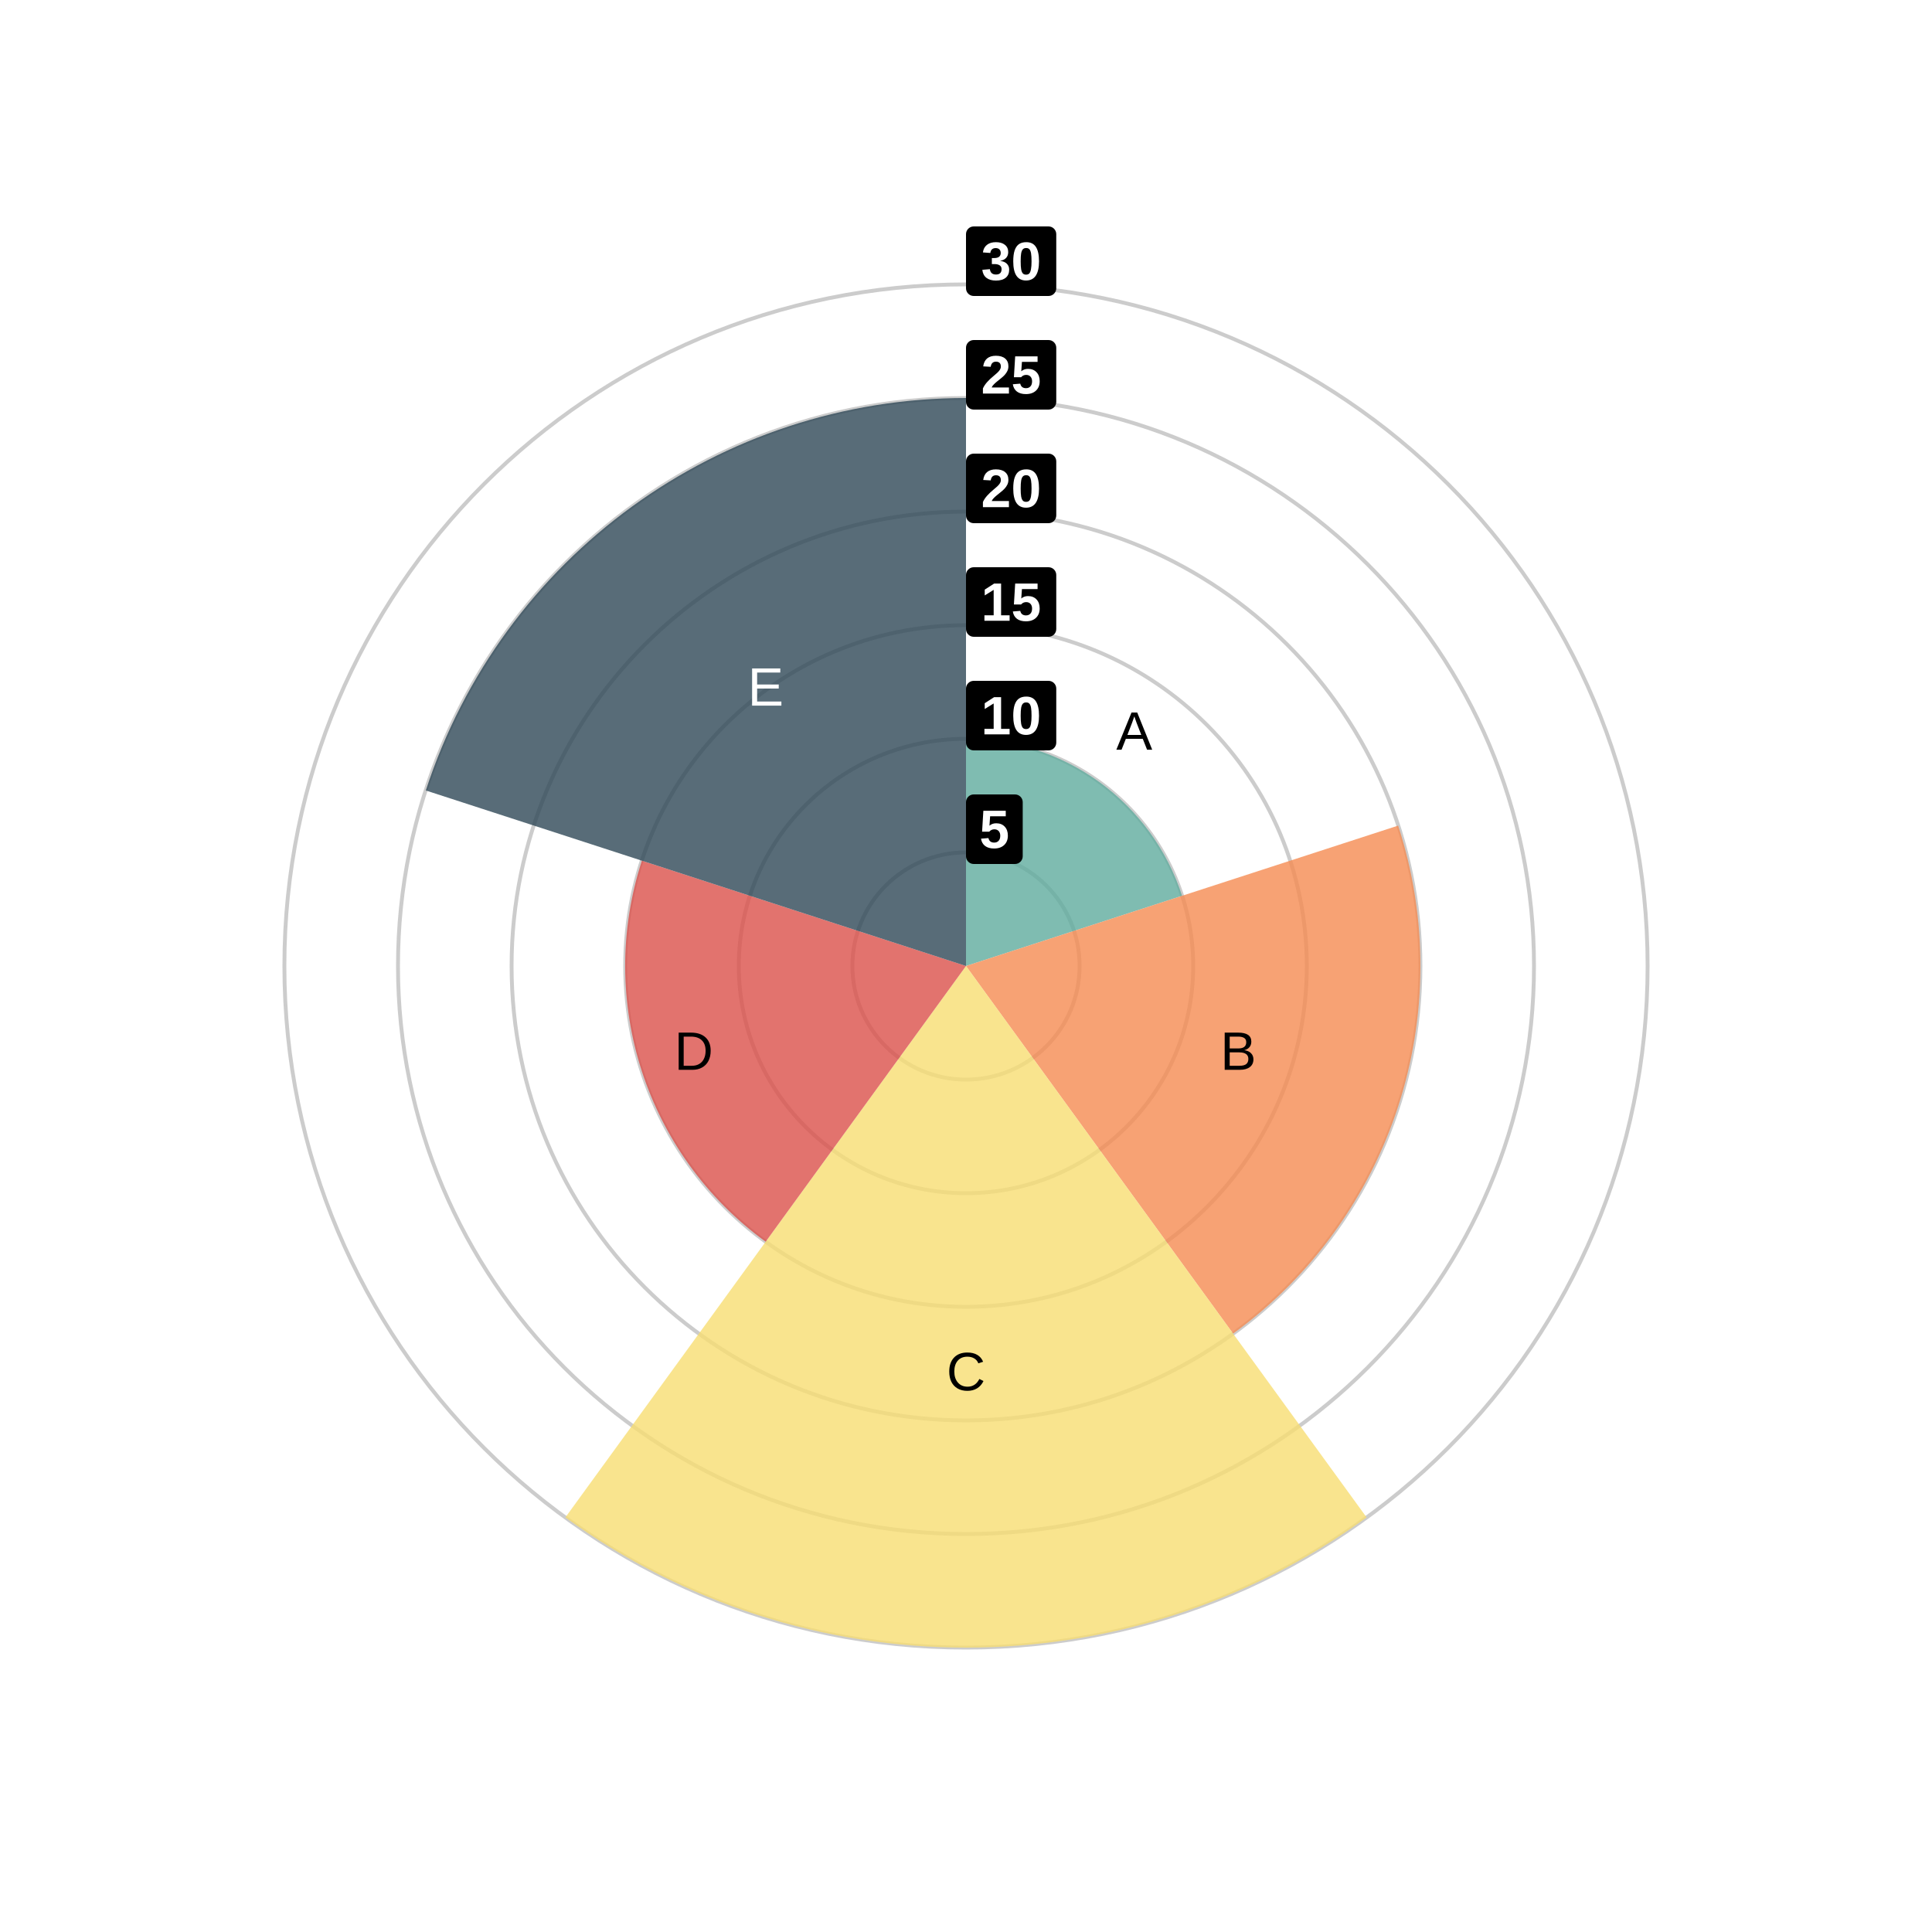
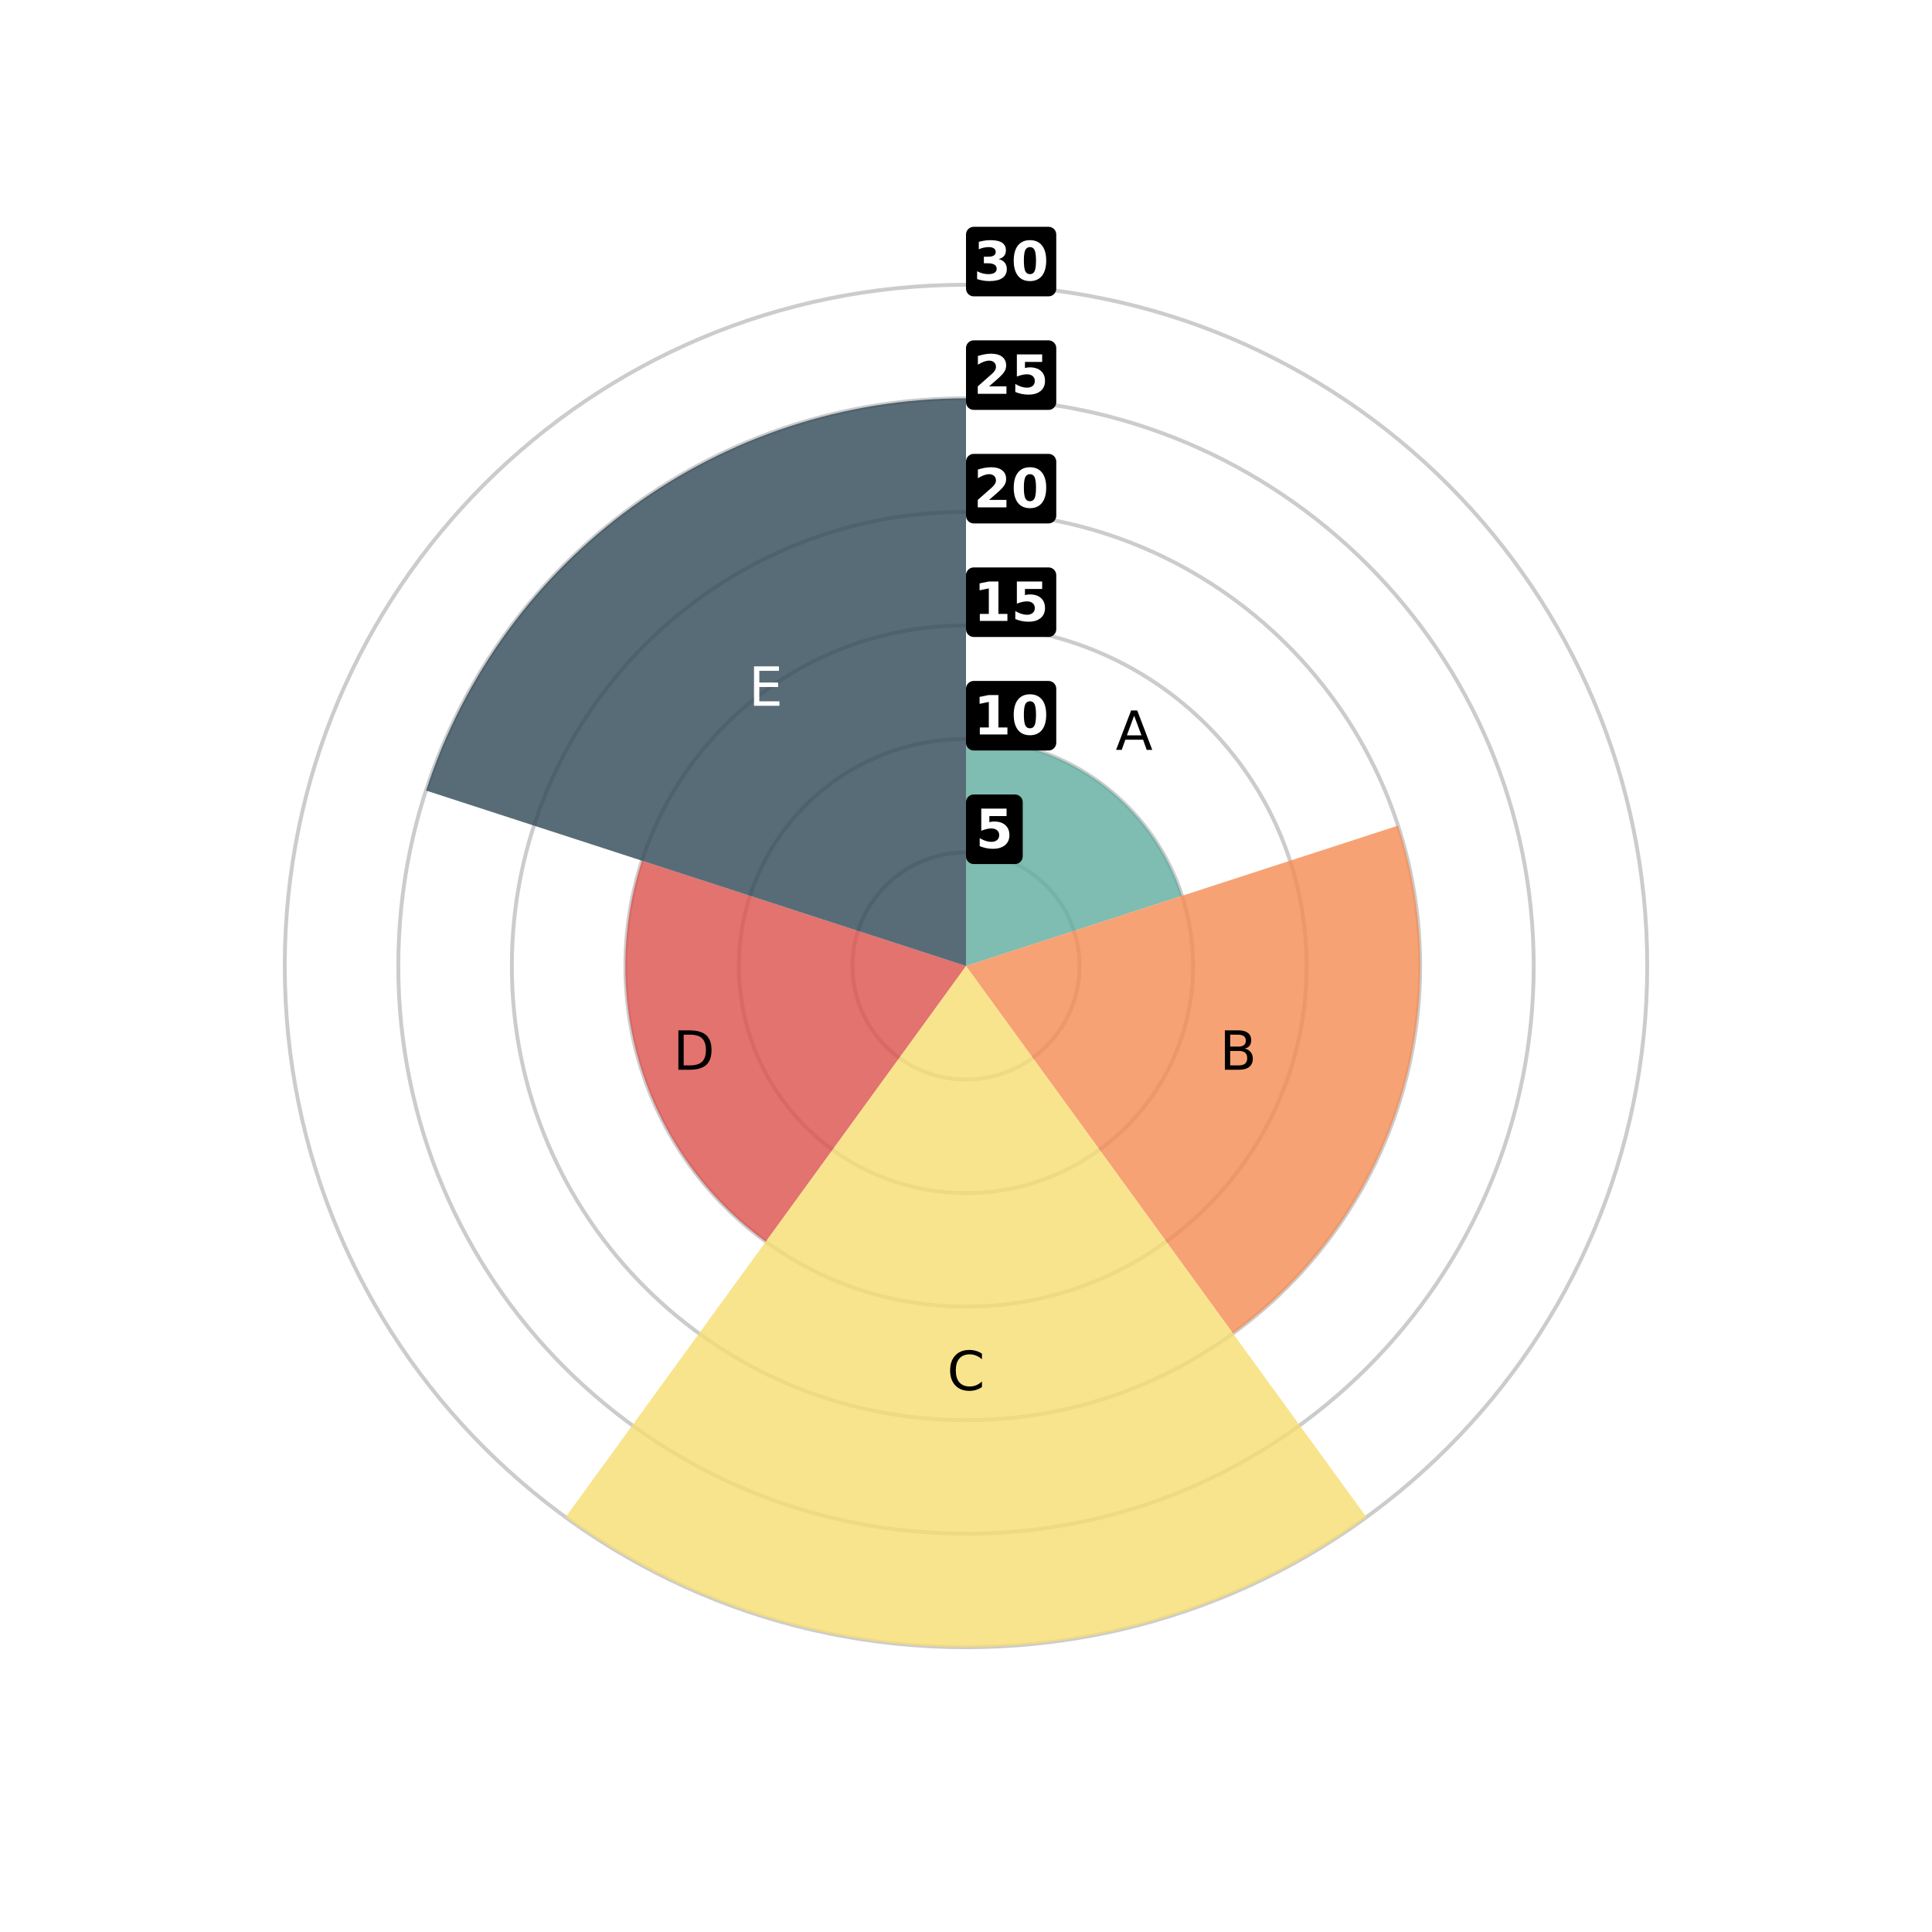
<svg xmlns="http://www.w3.org/2000/svg" width="500" height="500" viewBox="0 0 500 500">
  <path fill="#FFFFFF" d="M0 0 h500 v500 h-500 v-500Z" />
  <defs>
    <clipPath id="plot-clip">
-       <rect x="0" y="0" width="441.0" height="450.0" />
+       <rect x="0" y="0" width="440.76" height="450.0" />
    </clipPath>
  </defs>
  <g>
-     <circle cx="250.0" cy="250.0" r="29.4" fill="none" stroke="#cccccc" stroke-width="1" />
-     <circle cx="250.0" cy="250.0" r="58.8" fill="none" stroke="#cccccc" stroke-width="1" />
-     <circle cx="250.0" cy="250.0" r="88.2" fill="none" stroke="#cccccc" stroke-width="1" />
-     <circle cx="250.0" cy="250.0" r="117.6" fill="none" stroke="#cccccc" stroke-width="1" />
-     <circle cx="250.0" cy="250.0" r="147.0" fill="none" stroke="#cccccc" stroke-width="1" />
-     <circle cx="250.0" cy="250.0" r="176.4" fill="none" stroke="#cccccc" stroke-width="1" />
-     <path d="M 250.0 250.0 L 250.0 191.2 A 58.8 58.8 0 0 1 305.922 231.83 Z" fill="#5fab9e" opacity="0.8" />
-     <text x="293.548" y="190.062" fill="#000000" font-size="14" font-family="Arial" text-anchor="middle" dominant-baseline="middle">A</text>
-     <path d="M 250.0 250.0 L 361.844 213.66 A 117.6 117.6 0 0 1 319.124 345.14 Z" fill="#f58b51" opacity="0.8" />
-     <text x="320.462" y="272.894" fill="#000000" font-size="14" font-family="Arial" text-anchor="middle" dominant-baseline="middle">B</text>
-     <path d="M 250.0 250.0 L 353.685 392.711 A 176.4 176.4 0 0 1 146.315 392.711 Z" fill="#f7dd72" opacity="0.8" />
-     <text x="250.0" y="355.84" fill="#000000" font-size="14" font-family="Arial" text-anchor="middle" dominant-baseline="middle">C</text>
-     <path d="M 250.0 250.0 L 198.157 321.355 A 88.2 88.2 0 0 1 166.117 222.745 Z" fill="#db504a" opacity="0.8" />
-     <text x="179.538" y="272.894" fill="#000000" font-size="14" font-family="Arial" text-anchor="middle" dominant-baseline="middle">D</text>
-     <path d="M 250.0 250.0 L 110.195 204.575 A 147.0 147.0 0 0 1 250 103.0 Z" fill="#2e4756" opacity="0.8" />
-     <text x="198.157" y="178.645" fill="#ffffff" font-size="14" font-family="Arial" text-anchor="middle" dominant-baseline="middle">E</text>
-     <rect x="250.0" y="205.6" width="14.68" height="18" rx="2" fill="#000000" fill-opacity="1" />
-     <text x="257.34" y="214.6" fill="#FFFFFF" font-size="14" font-family="Arial" font-weight="bold" text-anchor="middle" dominant-baseline="central">5</text>
-     <rect x="250.0" y="176.2" width="23.36" height="18" rx="2" fill="#000000" fill-opacity="1" />
-     <text x="261.68" y="185.2" fill="#FFFFFF" font-size="14" font-family="Arial" font-weight="bold" text-anchor="middle" dominant-baseline="central">10</text>
-     <rect x="250.0" y="146.8" width="23.36" height="18" rx="2" fill="#000000" fill-opacity="1" />
-     <text x="261.68" y="155.8" fill="#FFFFFF" font-size="14" font-family="Arial" font-weight="bold" text-anchor="middle" dominant-baseline="central">15</text>
-     <rect x="250.0" y="117.4" width="23.36" height="18" rx="2" fill="#000000" fill-opacity="1" />
-     <text x="261.68" y="126.4" fill="#FFFFFF" font-size="14" font-family="Arial" font-weight="bold" text-anchor="middle" dominant-baseline="central">20</text>
-     <rect x="250.0" y="88.0" width="23.36" height="18" rx="2" fill="#000000" fill-opacity="1" />
-     <text x="261.68" y="97.0" fill="#FFFFFF" font-size="14" font-family="Arial" font-weight="bold" text-anchor="middle" dominant-baseline="central">25</text>
-     <rect x="250.0" y="58.6" width="23.36" height="18" rx="2" fill="#000000" fill-opacity="1" />
-     <text x="261.68" y="67.6" fill="#FFFFFF" font-size="14" font-family="Arial" font-weight="bold" text-anchor="middle" dominant-baseline="central">30</text>
+     <circle cx="250.0" cy="250.0" r="29.384" fill="none" stroke="#cccccc" stroke-width="1" />
+     <circle cx="250.0" cy="250.0" r="58.768" fill="none" stroke="#cccccc" stroke-width="1" />
+     <circle cx="250.0" cy="250.0" r="88.152" fill="none" stroke="#cccccc" stroke-width="1" />
+     <circle cx="250.0" cy="250.0" r="117.536" fill="none" stroke="#cccccc" stroke-width="1" />
+     <circle cx="250.0" cy="250.0" r="146.92" fill="none" stroke="#cccccc" stroke-width="1" />
+     <circle cx="250.0" cy="250.0" r="176.304" fill="none" stroke="#cccccc" stroke-width="1" />
+     <path d="M 250.0 250.0 L 250.0 191.232 A 58.768 58.768 0 0 1 305.892 231.84 Z" fill="#5fab9e" opacity="0.8" />
+     <text x="293.524" y="190.094" fill="#000000" font-size="14" font-family="DejaVu Sans, sans-serif" text-anchor="middle" dominant-baseline="middle">A</text>
+     <path d="M 250.0 250.0 L 361.783 213.679 A 117.536 117.536 0 0 1 319.086 345.089 Z" fill="#f58b51" opacity="0.8" />
+     <text x="320.424" y="272.882" fill="#000000" font-size="14" font-family="DejaVu Sans, sans-serif" text-anchor="middle" dominant-baseline="middle">B</text>
+     <path d="M 250.0 250.0 L 353.629 392.633 A 176.304 176.304 0 0 1 146.371 392.633 Z" fill="#f7dd72" opacity="0.8" />
+     <text x="250.0" y="355.782" fill="#000000" font-size="14" font-family="DejaVu Sans, sans-serif" text-anchor="middle" dominant-baseline="middle">C</text>
+     <path d="M 250.0 250.0 L 198.186 321.316 A 88.152 88.152 0 0 1 166.162 222.76 Z" fill="#db504a" opacity="0.8" />
+     <text x="179.576" y="272.882" fill="#000000" font-size="14" font-family="DejaVu Sans, sans-serif" text-anchor="middle" dominant-baseline="middle">D</text>
+     <path d="M 250.0 250.0 L 110.271 204.599 A 146.92 146.92 0 0 1 250 103.08 Z" fill="#2e4756" opacity="0.8" />
+     <text x="198.186" y="178.684" fill="#ffffff" font-size="14" font-family="DejaVu Sans, sans-serif" text-anchor="middle" dominant-baseline="middle">E</text>
+     <rect x="250.0" y="205.616" width="14.68" height="18" rx="2" fill="#000000" fill-opacity="1" />
+     <text x="257.34" y="214.616" fill="#FFFFFF" font-size="14" font-family="DejaVu Sans, sans-serif" font-weight="bold" text-anchor="middle" dominant-baseline="central">5</text>
+     <rect x="250.0" y="176.232" width="23.36" height="18" rx="2" fill="#000000" fill-opacity="1" />
+     <text x="261.68" y="185.232" fill="#FFFFFF" font-size="14" font-family="DejaVu Sans, sans-serif" font-weight="bold" text-anchor="middle" dominant-baseline="central">10</text>
+     <rect x="250.0" y="146.848" width="23.36" height="18" rx="2" fill="#000000" fill-opacity="1" />
+     <text x="261.68" y="155.848" fill="#FFFFFF" font-size="14" font-family="DejaVu Sans, sans-serif" font-weight="bold" text-anchor="middle" dominant-baseline="central">15</text>
+     <rect x="250.0" y="117.464" width="23.36" height="18" rx="2" fill="#000000" fill-opacity="1" />
+     <text x="261.68" y="126.464" fill="#FFFFFF" font-size="14" font-family="DejaVu Sans, sans-serif" font-weight="bold" text-anchor="middle" dominant-baseline="central">20</text>
+     <rect x="250.0" y="88.08" width="23.36" height="18" rx="2" fill="#000000" fill-opacity="1" />
+     <text x="261.68" y="97.08" fill="#FFFFFF" font-size="14" font-family="DejaVu Sans, sans-serif" font-weight="bold" text-anchor="middle" dominant-baseline="central">25</text>
+     <rect x="250.0" y="58.696" width="23.36" height="18" rx="2" fill="#000000" fill-opacity="1" />
+     <text x="261.68" y="67.696" fill="#FFFFFF" font-size="14" font-family="DejaVu Sans, sans-serif" font-weight="bold" text-anchor="middle" dominant-baseline="central">30</text>
  </g>
</svg>
